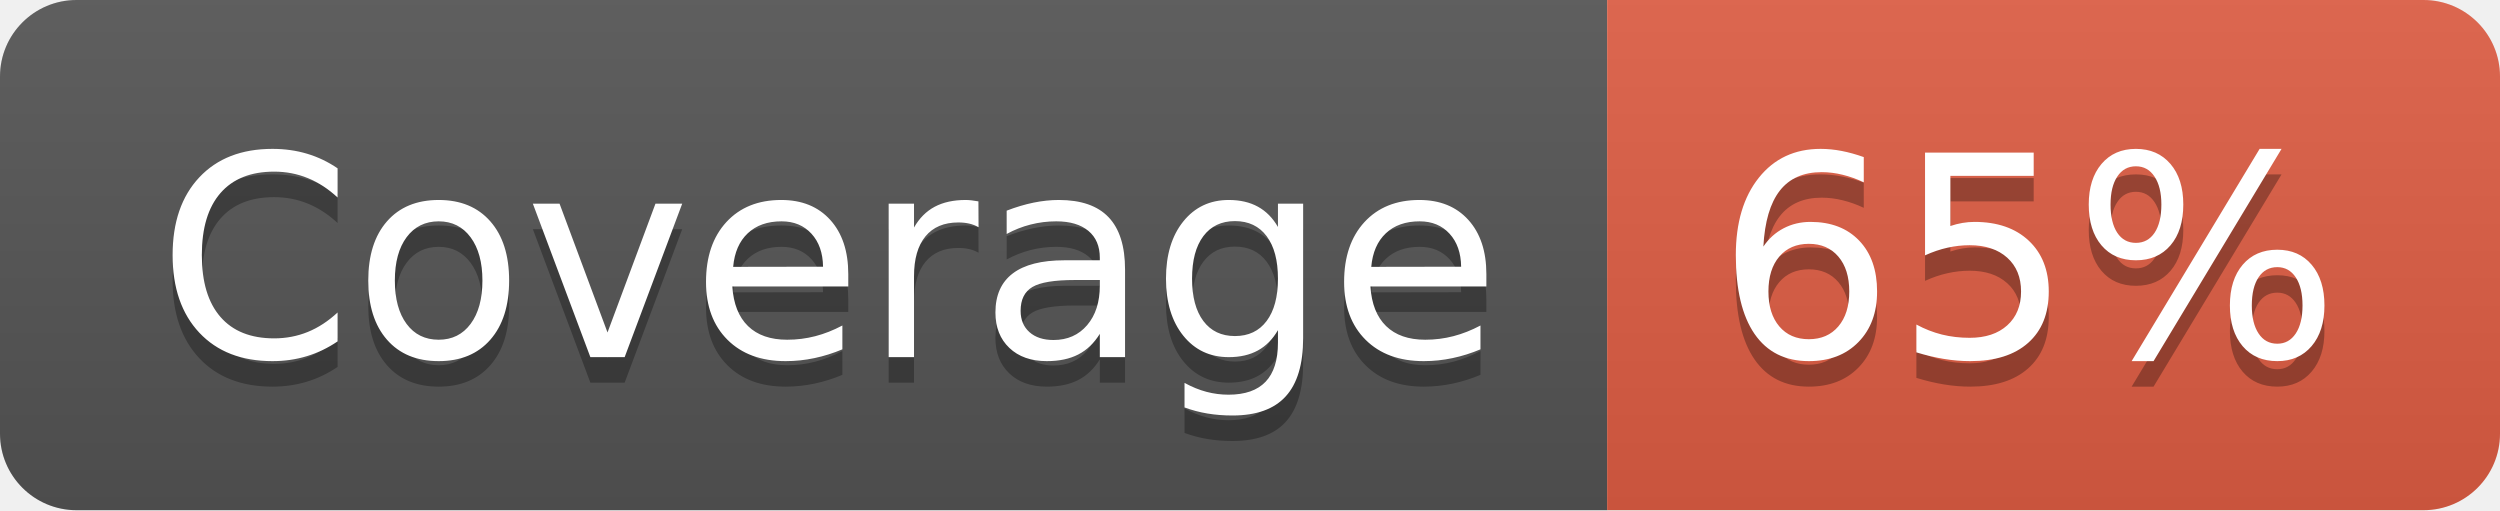
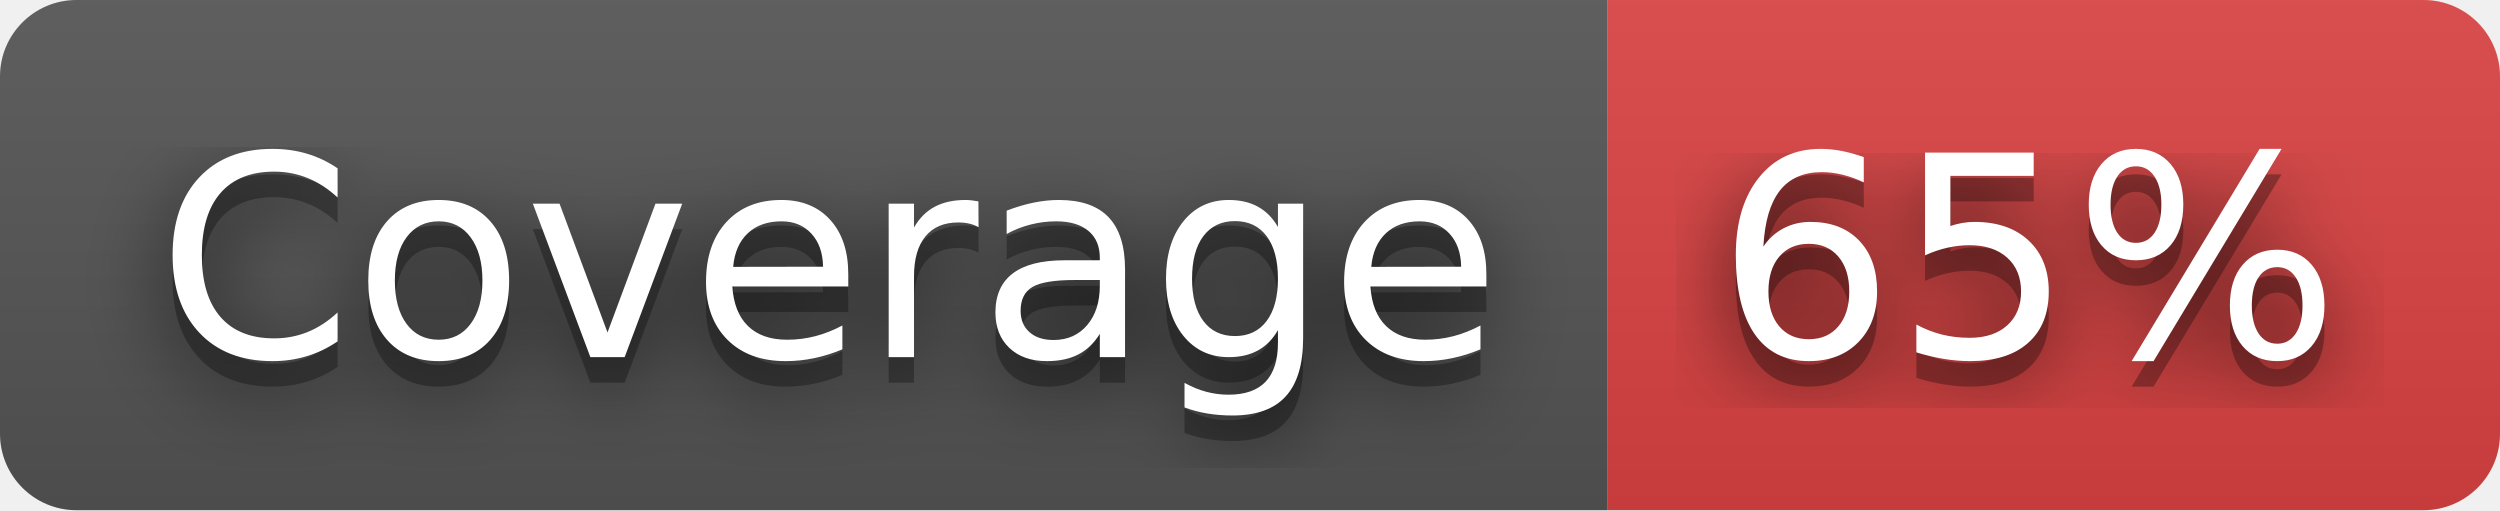
<svg xmlns="http://www.w3.org/2000/svg" width="98" height="20" role="img" aria-label="Coverage: 65%">
+   <filter id="blur">
+     <feGaussianBlur in="SourceGraphic" stdDeviation="16" />
+   </filter>
  <linearGradient id="s" x2="0" y2="100%">
    <stop offset="0" stop-color="#bbb" stop-opacity=".1" />
    <stop offset="1" stop-opacity=".1" />
  </linearGradient>
  <clipPath id="r">
    <rect width="98" height="20" rx="3" fill="#fff" />
  </clipPath>
  <g clip-path="url(#r)">
    <rect width="63" height="20" fill="#555" />
-     <rect x="63" width="35" height="20" fill="#e05d44" />
+     <rect x="63" width="35" height="20" fill="#dd4343" />
    <rect width="98" height="20" fill="url(#s)" />
  </g>
  <g fill="#fff" text-anchor="middle" font-family="Verdana,Geneva,DejaVu Sans,sans-serif" text-rendering="geometricPrecision" font-size="110">
+     <text aria-hidden="true" x="325" y="150" fill="#010101" fill-opacity=".80" filter="url(#blur)" transform="scale(.1)" textLength="530">Coverage</text>
    <text aria-hidden="true" x="325" y="150" fill="#010101" fill-opacity=".3" transform="scale(.1)" textLength="530">Coverage</text>
    <text x="325" y="140" transform="scale(.1)" fill="#fff" textLength="530">Coverage</text>
+     <text aria-hidden="true" x="795" y="150" fill="#010101" fill-opacity=".80" filter="url(#blur)" transform="scale(.1)" textLength="250">65%</text>
    <text aria-hidden="true" x="795" y="150" fill="#010101" fill-opacity=".3" transform="scale(.1)" textLength="250">65%</text>
    <text x="795" y="140" transform="scale(.1)" fill="#fff" textLength="250">65%</text>
  </g>
</svg>
